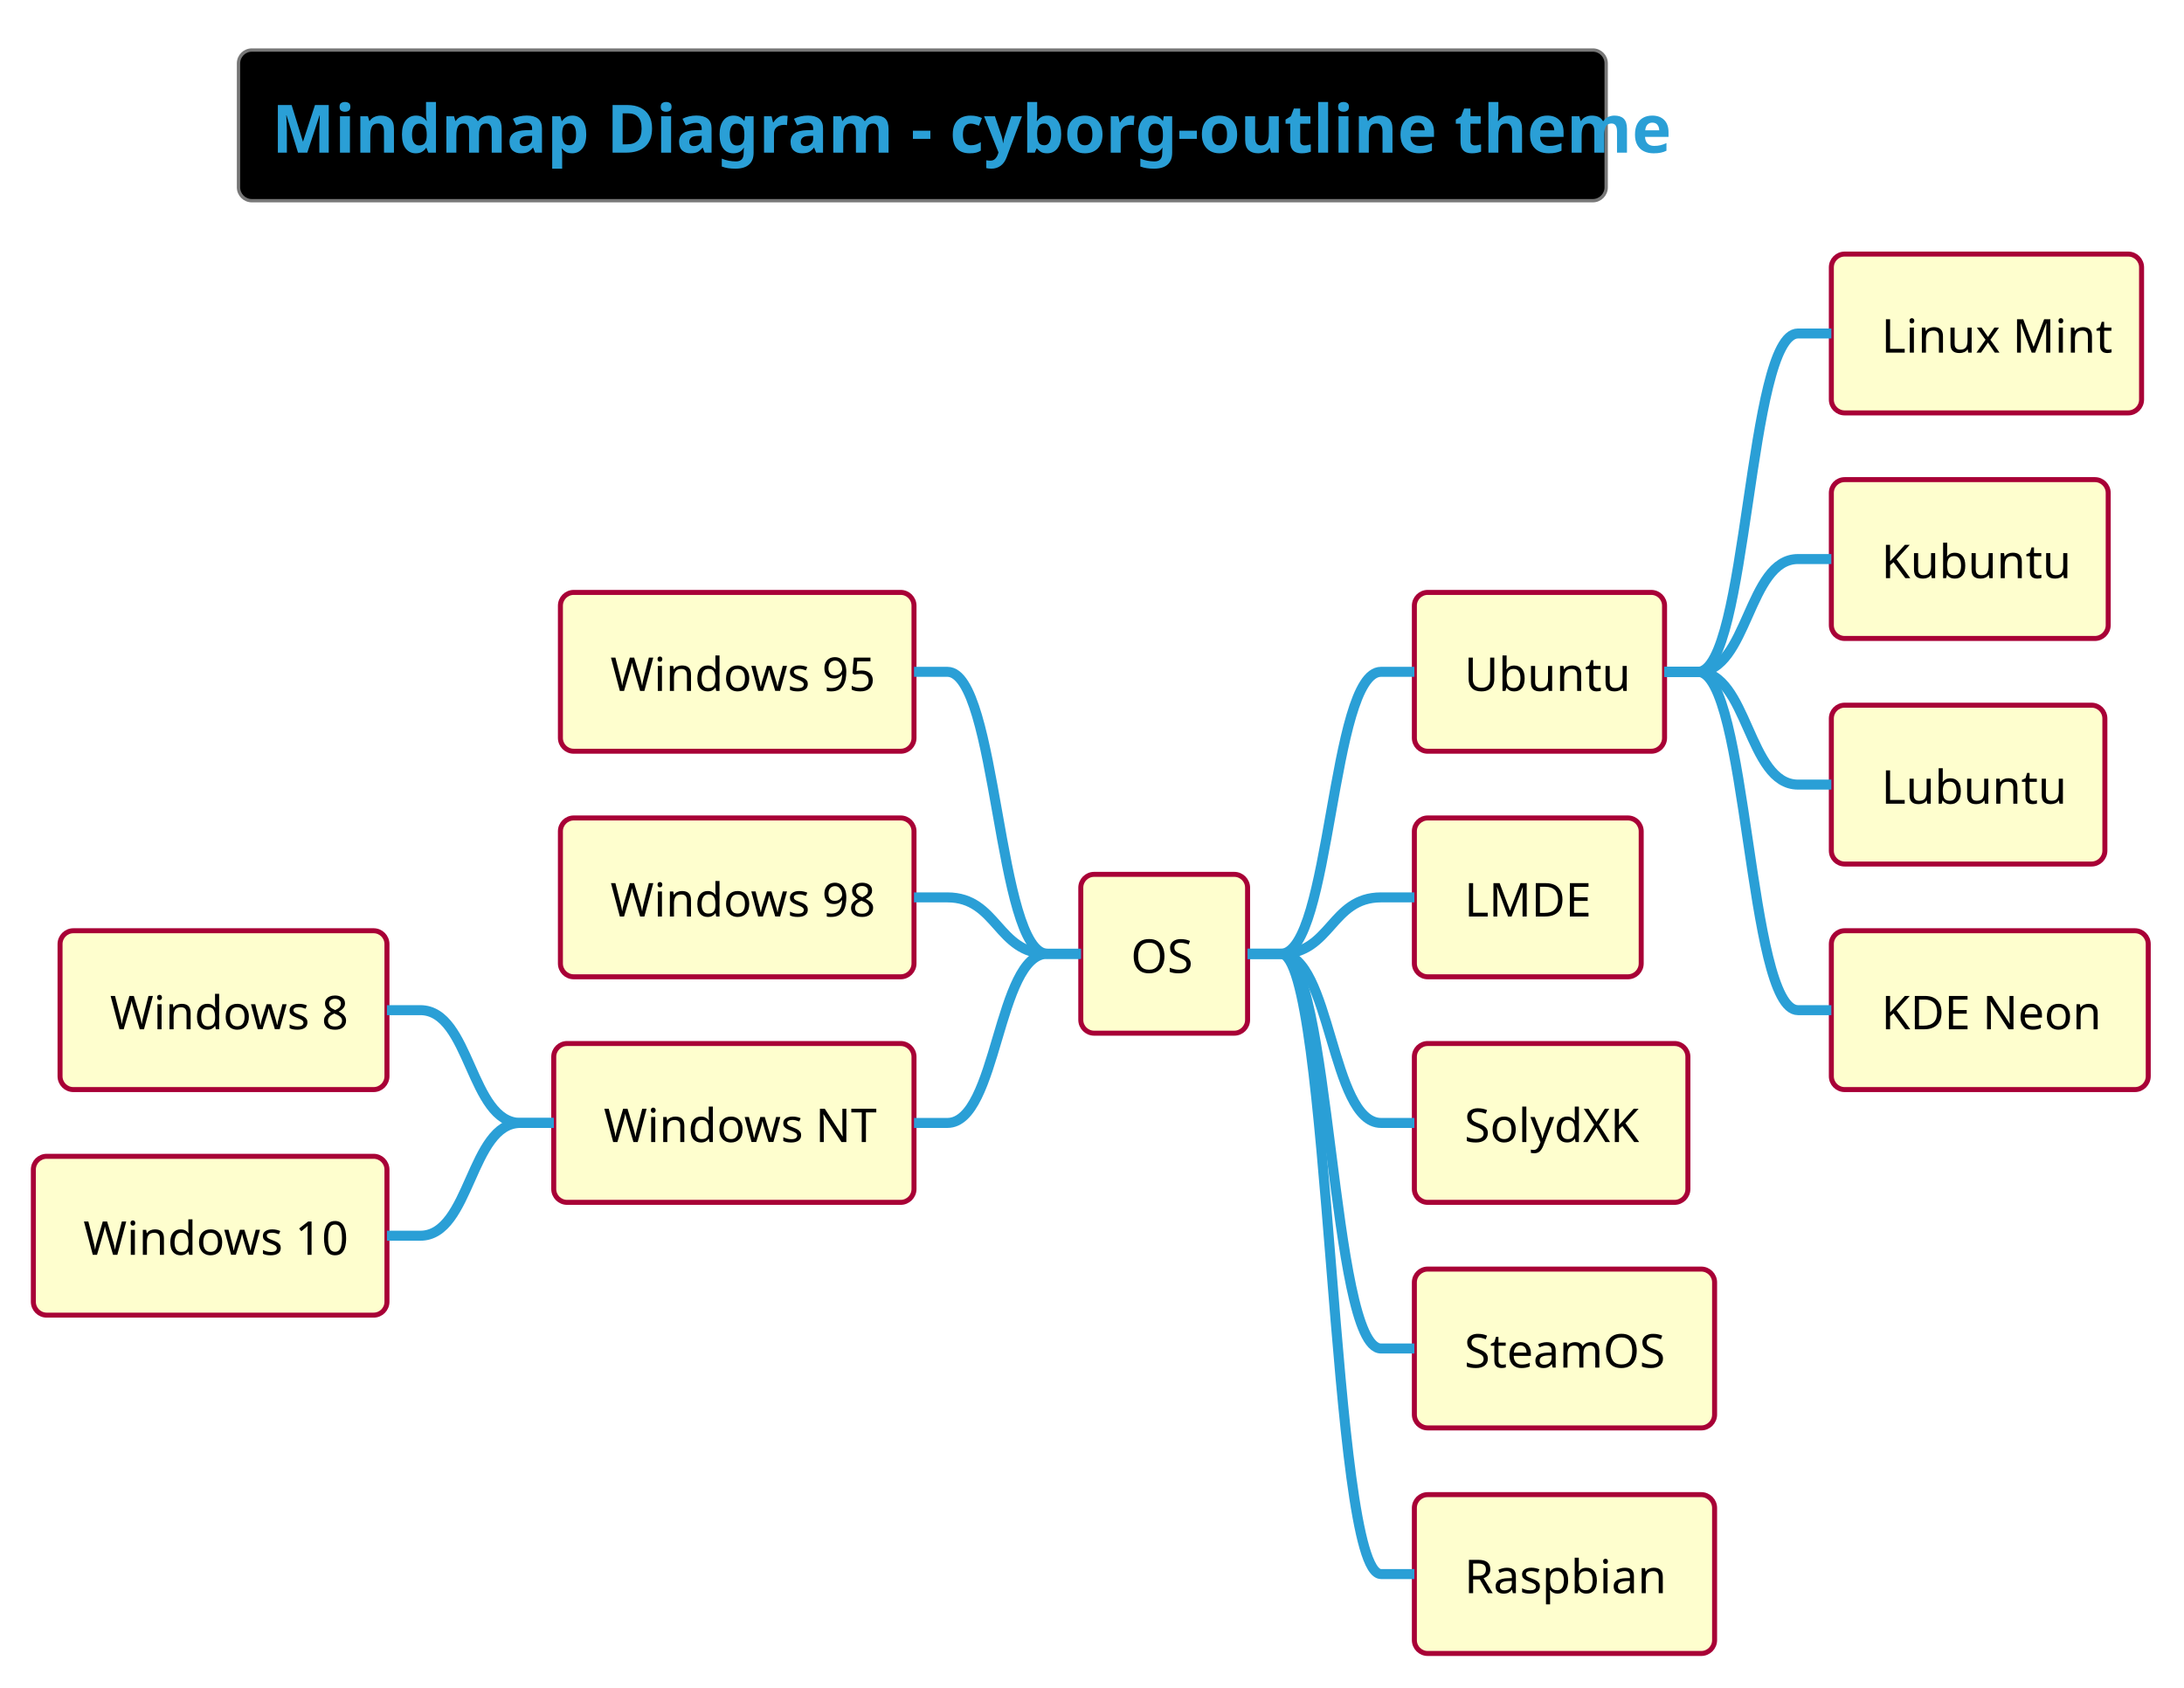
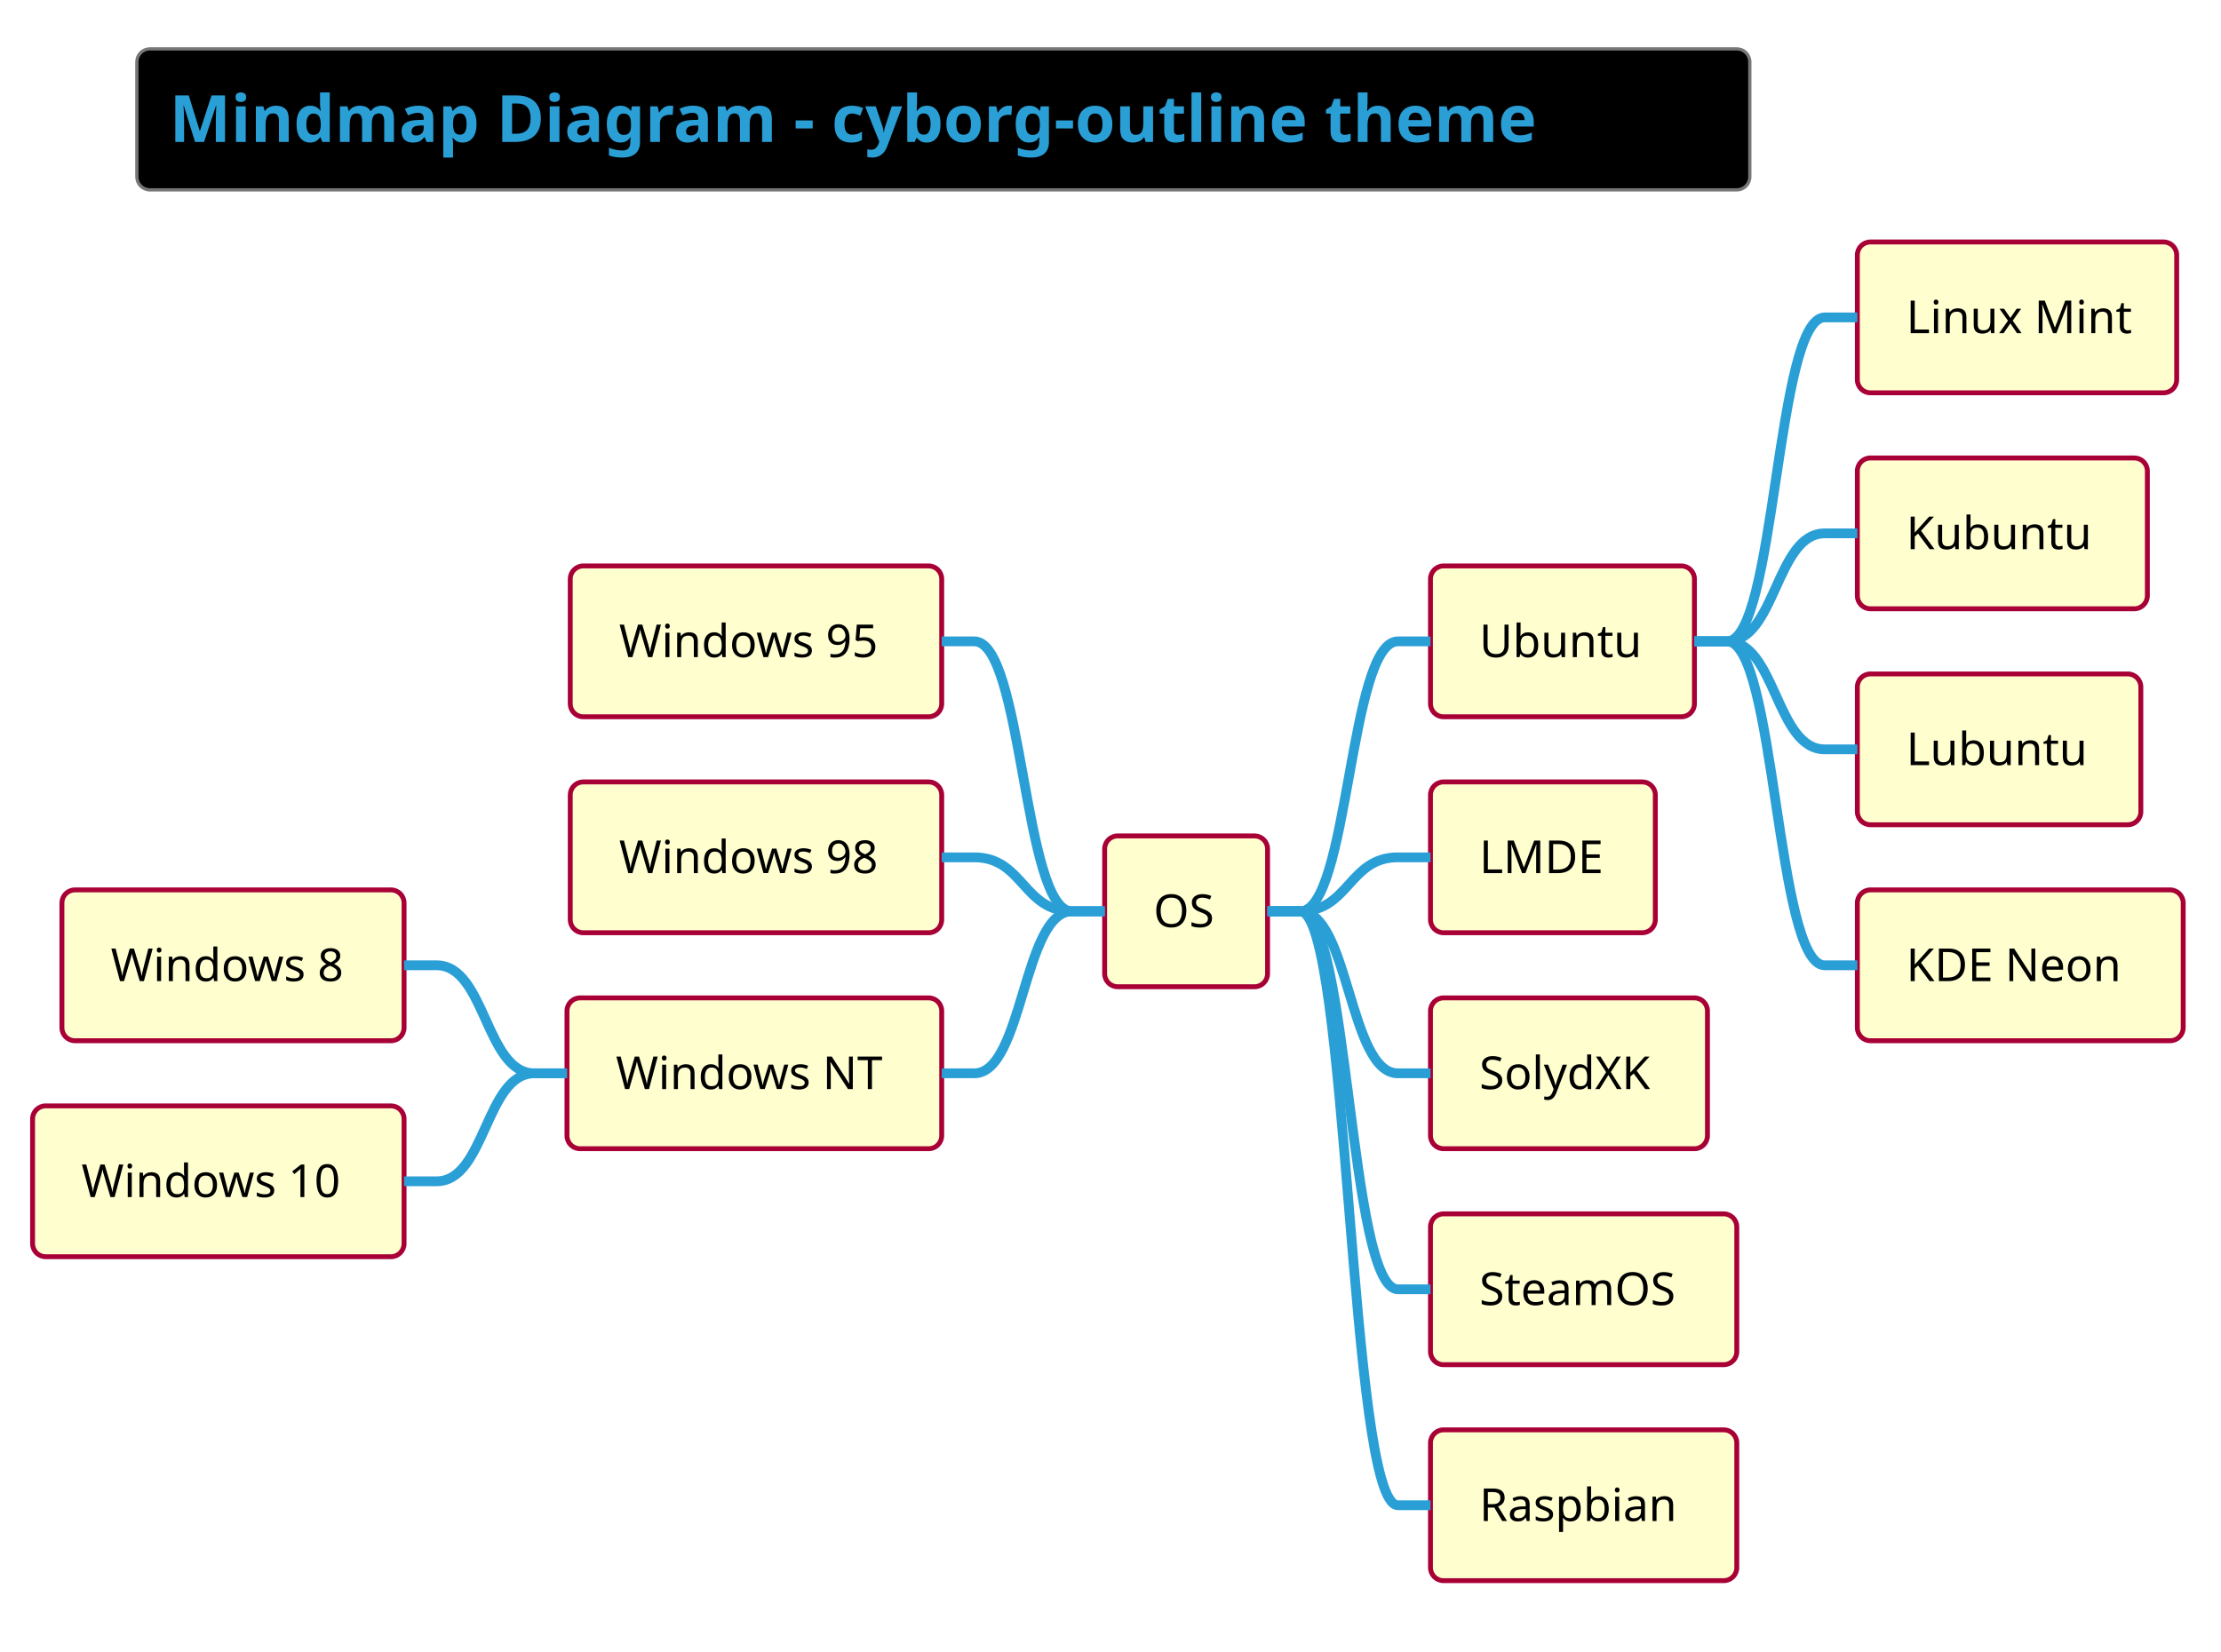
- <svg xmlns="http://www.w3.org/2000/svg" contentScriptType="application/ecmascript" contentStyleType="text/css" height="527.083px" preserveAspectRatio="none" style="width:682px;height:527px;background:#000000;" version="1.1" viewBox="0 0 682 527" width="682.292px" zoomAndPan="magnify">
+ <svg xmlns="http://www.w3.org/2000/svg" contentScriptType="application/ecmascript" contentStyleType="text/css" height="528.125px" preserveAspectRatio="none" style="width:710px;height:528px;background:#000000;" version="1.1" viewBox="0 0 710 528" width="710.417px" zoomAndPan="magnify">
  <defs />
  <g>
-     <rect fill="#000000" height="47.038" rx="4.167" ry="4.167" style="stroke: #777777; stroke-width: 1.042;" width="427.083" x="74.479" y="15.625" />
-     <text fill="#2A9FD6" font-family="&quot;Verdana&quot;" font-size="20.833" font-weight="bold" lengthAdjust="spacingAndGlyphs" textLength="406.25" x="84.896" y="47.669">Mindmap Diagram - cyborg-outline theme</text>
-     <rect fill="#FEFECE" height="49.593" rx="4.167" ry="4.167" style="stroke: #A80036; stroke-width: 1.562;" width="52.083" x="337.5" y="273.002" />
-     <text fill="#000000" font-family="&quot;Verdana&quot;" font-size="14.583" lengthAdjust="spacingAndGlyphs" textLength="20.833" x="353.125" y="303.766">OS</text>
-     <rect fill="#FEFECE" height="49.593" rx="4.167" ry="4.167" style="stroke: #A80036; stroke-width: 1.562;" width="78.125" x="441.667" y="184.969" />
-     <text fill="#000000" font-family="&quot;Verdana&quot;" font-size="14.583" lengthAdjust="spacingAndGlyphs" textLength="46.875" x="457.292" y="215.733">Ubuntu</text>
-     <rect fill="#FEFECE" height="49.593" rx="4.167" ry="4.167" style="stroke: #A80036; stroke-width: 1.562;" width="96.875" x="571.875" y="79.329" />
-     <text fill="#000000" font-family="&quot;Verdana&quot;" font-size="14.583" lengthAdjust="spacingAndGlyphs" textLength="65.625" x="587.5" y="110.093">Linux Mint</text>
-     <path d="M519.792,209.766 L530.208,209.766 C545.833,209.766 545.833,104.126 561.458,104.126 L571.875,104.126 " fill="none" style="stroke: #2A9FD6; stroke-width: 3.125;" />
-     <rect fill="#FEFECE" height="49.593" rx="4.167" ry="4.167" style="stroke: #A80036; stroke-width: 1.562;" width="86.458" x="571.875" y="149.756" />
-     <text fill="#000000" font-family="&quot;Verdana&quot;" font-size="14.583" lengthAdjust="spacingAndGlyphs" textLength="55.208" x="587.5" y="180.52">Kubuntu</text>
-     <path d="M519.792,209.766 L530.208,209.766 C545.833,209.766 545.833,174.552 561.458,174.552 L571.875,174.552 " fill="none" style="stroke: #2A9FD6; stroke-width: 3.125;" />
-     <rect fill="#FEFECE" height="49.593" rx="4.167" ry="4.167" style="stroke: #A80036; stroke-width: 1.562;" width="85.417" x="571.875" y="220.182" />
-     <text fill="#000000" font-family="&quot;Verdana&quot;" font-size="14.583" lengthAdjust="spacingAndGlyphs" textLength="54.167" x="587.5" y="250.946">Lubuntu</text>
-     <path d="M519.792,209.766 L530.208,209.766 C545.833,209.766 545.833,244.979 561.458,244.979 L571.875,244.979 " fill="none" style="stroke: #2A9FD6; stroke-width: 3.125;" />
-     <rect fill="#FEFECE" height="49.593" rx="4.167" ry="4.167" style="stroke: #A80036; stroke-width: 1.562;" width="98.958" x="571.875" y="290.609" />
-     <text fill="#000000" font-family="&quot;Verdana&quot;" font-size="14.583" lengthAdjust="spacingAndGlyphs" textLength="67.708" x="587.5" y="321.373">KDE Neon</text>
-     <path d="M519.792,209.766 L530.208,209.766 C545.833,209.766 545.833,315.405 561.458,315.405 L571.875,315.405 " fill="none" style="stroke: #2A9FD6; stroke-width: 3.125;" />
-     <path d="M389.583,297.799 L400,297.799 C415.625,297.799 415.625,209.766 431.25,209.766 L441.667,209.766 " fill="none" style="stroke: #2A9FD6; stroke-width: 3.125;" />
-     <rect fill="#FEFECE" height="49.593" rx="4.167" ry="4.167" style="stroke: #A80036; stroke-width: 1.562;" width="70.833" x="441.667" y="255.395" />
-     <text fill="#000000" font-family="&quot;Verdana&quot;" font-size="14.583" lengthAdjust="spacingAndGlyphs" textLength="39.583" x="457.292" y="286.159">LMDE</text>
-     <path d="M389.583,297.799 L400,297.799 C415.625,297.799 415.625,280.192 431.25,280.192 L441.667,280.192 " fill="none" style="stroke: #2A9FD6; stroke-width: 3.125;" />
-     <rect fill="#FEFECE" height="49.593" rx="4.167" ry="4.167" style="stroke: #A80036; stroke-width: 1.562;" width="85.417" x="441.667" y="325.822" />
-     <text fill="#000000" font-family="&quot;Verdana&quot;" font-size="14.583" lengthAdjust="spacingAndGlyphs" textLength="54.167" x="457.292" y="356.586">SolydXK</text>
-     <path d="M389.583,297.799 L400,297.799 C415.625,297.799 415.625,350.618 431.25,350.618 L441.667,350.618 " fill="none" style="stroke: #2A9FD6; stroke-width: 3.125;" />
-     <rect fill="#FEFECE" height="49.593" rx="4.167" ry="4.167" style="stroke: #A80036; stroke-width: 1.562;" width="93.75" x="441.667" y="396.248" />
-     <text fill="#000000" font-family="&quot;Verdana&quot;" font-size="14.583" lengthAdjust="spacingAndGlyphs" textLength="62.5" x="457.292" y="427.012">SteamOS</text>
-     <path d="M389.583,297.799 L400,297.799 C415.625,297.799 415.625,421.045 431.25,421.045 L441.667,421.045 " fill="none" style="stroke: #2A9FD6; stroke-width: 3.125;" />
-     <rect fill="#FEFECE" height="49.593" rx="4.167" ry="4.167" style="stroke: #A80036; stroke-width: 1.562;" width="93.75" x="441.667" y="466.675" />
-     <text fill="#000000" font-family="&quot;Verdana&quot;" font-size="14.583" lengthAdjust="spacingAndGlyphs" textLength="62.5" x="457.292" y="497.439">Raspbian</text>
-     <path d="M389.583,297.799 L400,297.799 C415.625,297.799 415.625,491.471 431.25,491.471 L441.667,491.471 " fill="none" style="stroke: #2A9FD6; stroke-width: 3.125;" />
-     <rect fill="#FEFECE" height="49.593" rx="4.167" ry="4.167" style="stroke: #A80036; stroke-width: 1.562;" width="110.417" x="175" y="184.969" />
-     <text fill="#000000" font-family="&quot;Verdana&quot;" font-size="14.583" lengthAdjust="spacingAndGlyphs" textLength="79.167" x="190.625" y="215.733">Windows 95</text>
-     <path d="M337.5,297.799 L327.083,297.799 C311.458,297.799 311.458,209.766 295.833,209.766 L285.417,209.766 " fill="none" style="stroke: #2A9FD6; stroke-width: 3.125;" />
-     <rect fill="#FEFECE" height="49.593" rx="4.167" ry="4.167" style="stroke: #A80036; stroke-width: 1.562;" width="110.417" x="175" y="255.395" />
-     <text fill="#000000" font-family="&quot;Verdana&quot;" font-size="14.583" lengthAdjust="spacingAndGlyphs" textLength="79.167" x="190.625" y="286.159">Windows 98</text>
-     <path d="M337.5,297.799 L327.083,297.799 C311.458,297.799 311.458,280.192 295.833,280.192 L285.417,280.192 " fill="none" style="stroke: #2A9FD6; stroke-width: 3.125;" />
-     <rect fill="#FEFECE" height="49.593" rx="4.167" ry="4.167" style="stroke: #A80036; stroke-width: 1.562;" width="112.5" x="172.917" y="325.822" />
-     <text fill="#000000" font-family="&quot;Verdana&quot;" font-size="14.583" lengthAdjust="spacingAndGlyphs" textLength="81.25" x="188.542" y="356.586">Windows NT</text>
-     <rect fill="#FEFECE" height="49.593" rx="4.167" ry="4.167" style="stroke: #A80036; stroke-width: 1.562;" width="102.083" x="18.75" y="290.609" />
-     <text fill="#000000" font-family="&quot;Verdana&quot;" font-size="14.583" lengthAdjust="spacingAndGlyphs" textLength="70.833" x="34.375" y="321.373">Windows 8</text>
-     <path d="M172.917,350.618 L162.5,350.618 C146.875,350.618 146.875,315.405 131.25,315.405 L120.833,315.405 " fill="none" style="stroke: #2A9FD6; stroke-width: 3.125;" />
-     <rect fill="#FEFECE" height="49.593" rx="4.167" ry="4.167" style="stroke: #A80036; stroke-width: 1.562;" width="110.417" x="10.417" y="361.035" />
-     <text fill="#000000" font-family="&quot;Verdana&quot;" font-size="14.583" lengthAdjust="spacingAndGlyphs" textLength="79.167" x="26.042" y="391.799">Windows 10</text>
-     <path d="M172.917,350.618 L162.5,350.618 C146.875,350.618 146.875,385.832 131.25,385.832 L120.833,385.832 " fill="none" style="stroke: #2A9FD6; stroke-width: 3.125;" />
-     <path d="M337.5,297.799 L327.083,297.799 C311.458,297.799 311.458,350.618 295.833,350.618 L285.417,350.618 " fill="none" style="stroke: #2A9FD6; stroke-width: 3.125;" />
+     <rect fill="#000000" height="45.085" rx="4.167" ry="4.167" style="stroke:#777777;stroke-width:1.042;" width="515.625" x="43.75" y="15.625" />
+     <text fill="#2A9FD6" font-family="&quot;Verdana&quot;" font-size="20.833" font-weight="bold" lengthAdjust="spacing" textLength="494.792" x="54.167" y="45.38">Mindmap Diagram - cyborg-outline theme</text>
+     <rect fill="#FEFECE" height="48.226" rx="4.167" ry="4.167" style="stroke:#A80036;stroke-width:1.562;" width="52.083" x="353.125" y="267.289" />
+     <text fill="#000000" font-family="&quot;Verdana&quot;" font-size="14.583" lengthAdjust="spacing" textLength="20.833" x="368.75" y="296.451">OS</text>
+     <rect fill="#FEFECE" height="48.226" rx="4.167" ry="4.167" style="stroke:#A80036;stroke-width:1.562;" width="84.375" x="457.292" y="180.965" />
+     <text fill="#000000" font-family="&quot;Verdana&quot;" font-size="14.583" lengthAdjust="spacing" textLength="53.125" x="472.917" y="210.127">Ubuntu</text>
+     <rect fill="#FEFECE" height="48.226" rx="4.167" ry="4.167" style="stroke:#A80036;stroke-width:1.562;" width="102.083" x="593.75" y="77.376" />
+     <text fill="#000000" font-family="&quot;Verdana&quot;" font-size="14.583" lengthAdjust="spacing" textLength="70.833" x="609.375" y="106.538">Linux Mint</text>
+     <path d="M541.667,205.078 L552.083,205.078 C567.708,205.078 567.708,101.489 583.333,101.489 L593.75,101.489 " fill="none" style="stroke:#2A9FD6;stroke-width:3.125;" />
+     <rect fill="#FEFECE" height="48.226" rx="4.167" ry="4.167" style="stroke:#A80036;stroke-width:1.562;" width="92.708" x="593.75" y="146.435" />
+     <text fill="#000000" font-family="&quot;Verdana&quot;" font-size="14.583" lengthAdjust="spacing" textLength="61.458" x="609.375" y="175.597">Kubuntu</text>
+     <path d="M541.667,205.078 L552.083,205.078 C567.708,205.078 567.708,170.548 583.333,170.548 L593.75,170.548 " fill="none" style="stroke:#2A9FD6;stroke-width:3.125;" />
+     <rect fill="#FEFECE" height="48.226" rx="4.167" ry="4.167" style="stroke:#A80036;stroke-width:1.562;" width="90.625" x="593.75" y="215.495" />
+     <text fill="#000000" font-family="&quot;Verdana&quot;" font-size="14.583" lengthAdjust="spacing" textLength="59.375" x="609.375" y="244.656">Lubuntu</text>
+     <path d="M541.667,205.078 L552.083,205.078 C567.708,205.078 567.708,239.608 583.333,239.608 L593.75,239.608 " fill="none" style="stroke:#2A9FD6;stroke-width:3.125;" />
+     <rect fill="#FEFECE" height="48.226" rx="4.167" ry="4.167" style="stroke:#A80036;stroke-width:1.562;" width="104.167" x="593.75" y="284.554" />
+     <text fill="#000000" font-family="&quot;Verdana&quot;" font-size="14.583" lengthAdjust="spacing" textLength="72.917" x="609.375" y="313.716">KDE Neon</text>
+     <path d="M541.667,205.078 L552.083,205.078 C567.708,205.078 567.708,308.667 583.333,308.667 L593.75,308.667 " fill="none" style="stroke:#2A9FD6;stroke-width:3.125;" />
+     <path d="M405.208,291.402 L415.625,291.402 C431.25,291.402 431.25,205.078 446.875,205.078 L457.292,205.078 " fill="none" style="stroke:#2A9FD6;stroke-width:3.125;" />
+     <rect fill="#FEFECE" height="48.226" rx="4.167" ry="4.167" style="stroke:#A80036;stroke-width:1.562;" width="71.875" x="457.292" y="250.024" />
+     <text fill="#000000" font-family="&quot;Verdana&quot;" font-size="14.583" lengthAdjust="spacing" textLength="40.625" x="472.917" y="279.186">LMDE</text>
+     <path d="M405.208,291.402 L415.625,291.402 C431.25,291.402 431.25,274.137 446.875,274.137 L457.292,274.137 " fill="none" style="stroke:#2A9FD6;stroke-width:3.125;" />
+     <rect fill="#FEFECE" height="48.226" rx="4.167" ry="4.167" style="stroke:#A80036;stroke-width:1.562;" width="88.542" x="457.292" y="319.084" />
+     <text fill="#000000" font-family="&quot;Verdana&quot;" font-size="14.583" lengthAdjust="spacing" textLength="57.292" x="472.917" y="348.245">SolydXK</text>
+     <path d="M405.208,291.402 L415.625,291.402 C431.25,291.402 431.25,343.197 446.875,343.197 L457.292,343.197 " fill="none" style="stroke:#2A9FD6;stroke-width:3.125;" />
+     <rect fill="#FEFECE" height="48.226" rx="4.167" ry="4.167" style="stroke:#A80036;stroke-width:1.562;" width="97.917" x="457.292" y="388.143" />
+     <text fill="#000000" font-family="&quot;Verdana&quot;" font-size="14.583" lengthAdjust="spacing" textLength="66.667" x="472.917" y="417.305">SteamOS</text>
+     <path d="M405.208,291.402 L415.625,291.402 C431.25,291.402 431.25,412.256 446.875,412.256 L457.292,412.256 " fill="none" style="stroke:#2A9FD6;stroke-width:3.125;" />
+     <rect fill="#FEFECE" height="48.226" rx="4.167" ry="4.167" style="stroke:#A80036;stroke-width:1.562;" width="97.917" x="457.292" y="457.202" />
+     <text fill="#000000" font-family="&quot;Verdana&quot;" font-size="14.583" lengthAdjust="spacing" textLength="66.667" x="472.917" y="486.364">Raspbian</text>
+     <path d="M405.208,291.402 L415.625,291.402 C431.25,291.402 431.25,481.315 446.875,481.315 L457.292,481.315 " fill="none" style="stroke:#2A9FD6;stroke-width:3.125;" />
+     <rect fill="#FEFECE" height="48.226" rx="4.167" ry="4.167" style="stroke:#A80036;stroke-width:1.562;" width="118.75" x="182.292" y="180.965" />
+     <text fill="#000000" font-family="&quot;Verdana&quot;" font-size="14.583" lengthAdjust="spacing" textLength="87.5" x="197.917" y="210.127">Windows 95</text>
+     <path d="M353.125,291.402 L342.708,291.402 C327.083,291.402 327.083,205.078 311.458,205.078 L301.042,205.078 " fill="none" style="stroke:#2A9FD6;stroke-width:3.125;" />
+     <rect fill="#FEFECE" height="48.226" rx="4.167" ry="4.167" style="stroke:#A80036;stroke-width:1.562;" width="118.75" x="182.292" y="250.024" />
+     <text fill="#000000" font-family="&quot;Verdana&quot;" font-size="14.583" lengthAdjust="spacing" textLength="87.5" x="197.917" y="279.186">Windows 98</text>
+     <path d="M353.125,291.402 L342.708,291.402 C327.083,291.402 327.083,274.137 311.458,274.137 L301.042,274.137 " fill="none" style="stroke:#2A9FD6;stroke-width:3.125;" />
+     <rect fill="#FEFECE" height="48.226" rx="4.167" ry="4.167" style="stroke:#A80036;stroke-width:1.562;" width="119.792" x="181.25" y="319.084" />
+     <text fill="#000000" font-family="&quot;Verdana&quot;" font-size="14.583" lengthAdjust="spacing" textLength="88.542" x="196.875" y="348.245">Windows NT</text>
+     <rect fill="#FEFECE" height="48.226" rx="4.167" ry="4.167" style="stroke:#A80036;stroke-width:1.562;" width="109.375" x="19.792" y="284.554" />
+     <text fill="#000000" font-family="&quot;Verdana&quot;" font-size="14.583" lengthAdjust="spacing" textLength="78.125" x="35.417" y="313.716">Windows 8</text>
+     <path d="M181.25,343.197 L170.833,343.197 C155.208,343.197 155.208,308.667 139.583,308.667 L129.167,308.667 " fill="none" style="stroke:#2A9FD6;stroke-width:3.125;" />
+     <rect fill="#FEFECE" height="48.226" rx="4.167" ry="4.167" style="stroke:#A80036;stroke-width:1.562;" width="118.75" x="10.417" y="353.613" />
+     <text fill="#000000" font-family="&quot;Verdana&quot;" font-size="14.583" lengthAdjust="spacing" textLength="87.5" x="26.042" y="382.775">Windows 10</text>
+     <path d="M181.25,343.197 L170.833,343.197 C155.208,343.197 155.208,377.726 139.583,377.726 L129.167,377.726 " fill="none" style="stroke:#2A9FD6;stroke-width:3.125;" />
+     <path d="M353.125,291.402 L342.708,291.402 C327.083,291.402 327.083,343.197 311.458,343.197 L301.042,343.197 " fill="none" style="stroke:#2A9FD6;stroke-width:3.125;" />
  </g>
</svg>
